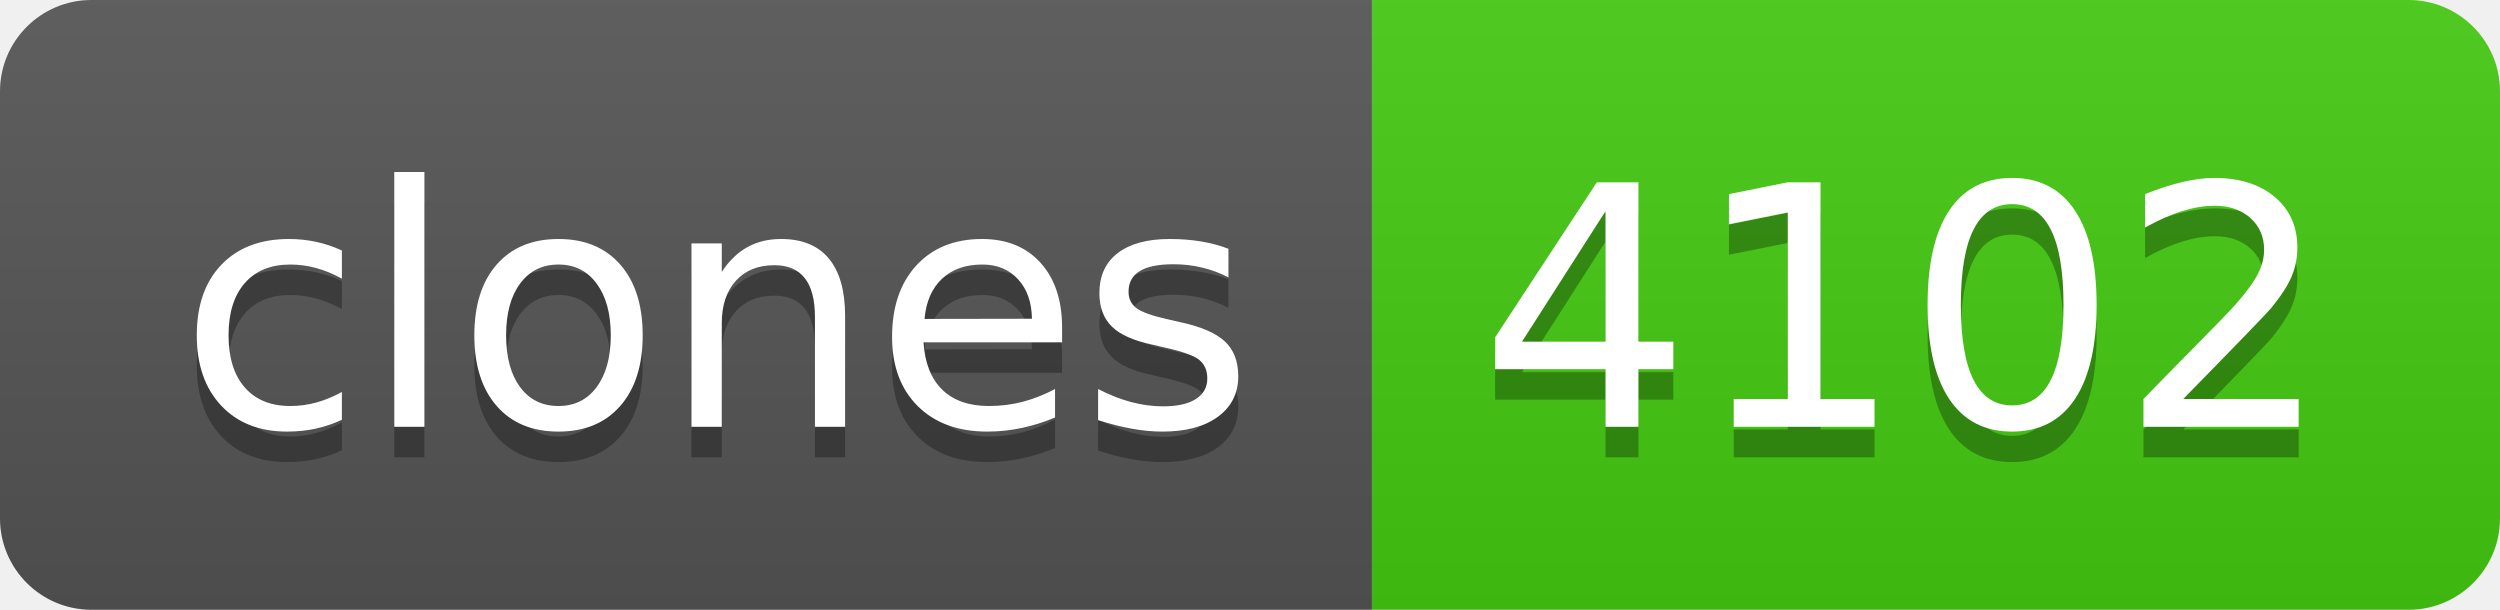
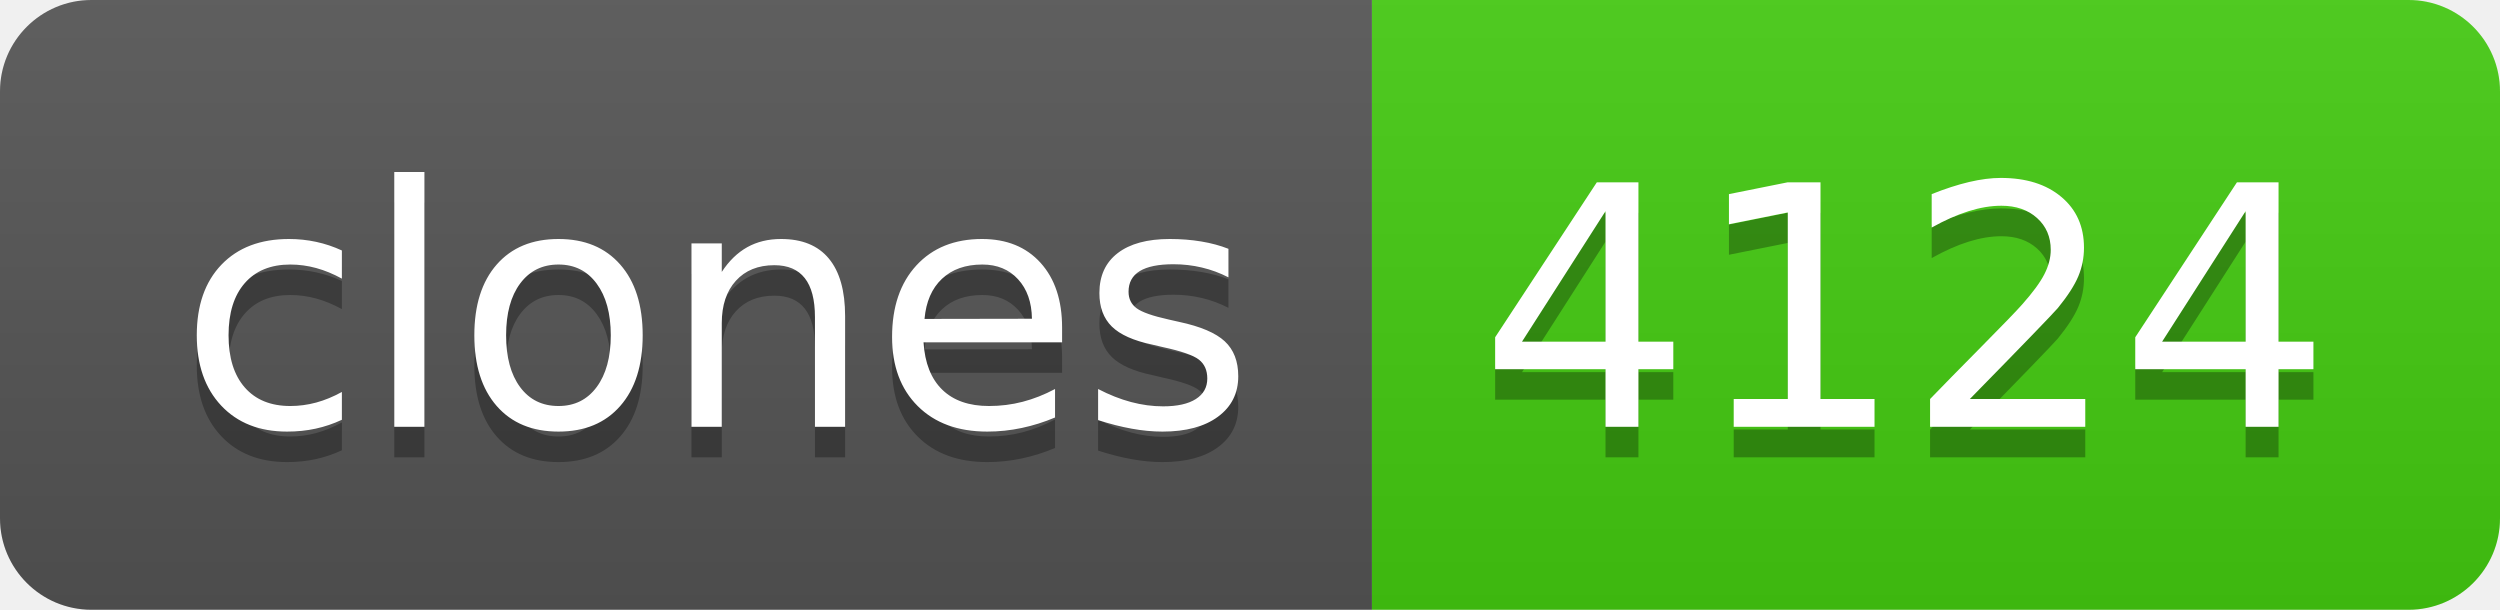
- <svg xmlns="http://www.w3.org/2000/svg" width="82" height="20" role="img" aria-label="clones: 4102">
+ <svg xmlns="http://www.w3.org/2000/svg" width="82" height="20" role="img" aria-label="clones: 4124">
  <linearGradient id="s" x2="0" y2="100%">
    <stop offset="0" stop-color="#bbb" stop-opacity=".1" />
    <stop offset="1" stop-opacity=".1" />
  </linearGradient>
  <clipPath id="r">
    <rect width="82" height="20" rx="3" fill="#fff" />
  </clipPath>
  <g clip-path="url(#r)">
    <rect width="45" height="20" fill="#555" />
    <rect x="45" width="37" height="20" fill="#4c1" />
    <rect width="82" height="20" fill="url(#s)" />
  </g>
  <g fill="#fff" text-anchor="middle" font-family="Verdana,Geneva,DejaVu Sans,sans-serif" text-rendering="geometricPrecision" font-size="110">
    <text aria-hidden="true" x="235" y="150" fill="#010101" fill-opacity=".3" transform="scale(.1)" textLength="350">clones</text>
    <text x="235" y="140" transform="scale(.1)" fill="#fff" textLength="350">clones</text>
-     <text aria-hidden="true" x="625" y="150" fill="#010101" fill-opacity=".3" transform="scale(.1)" textLength="270">4102</text>
-     <text x="625" y="140" transform="scale(.1)" fill="#fff" textLength="270">4102</text>
+     <text aria-hidden="true" x="625" y="150" fill="#010101" fill-opacity=".3" transform="scale(.1)" textLength="270">4124</text>
+     <text x="625" y="140" transform="scale(.1)" fill="#fff" textLength="270">4124</text>
  </g>
</svg>
